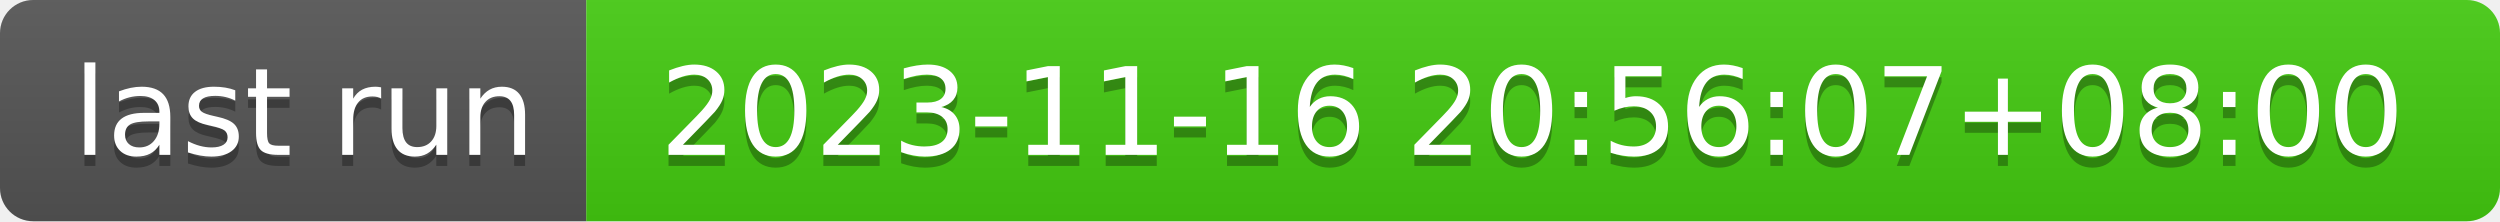
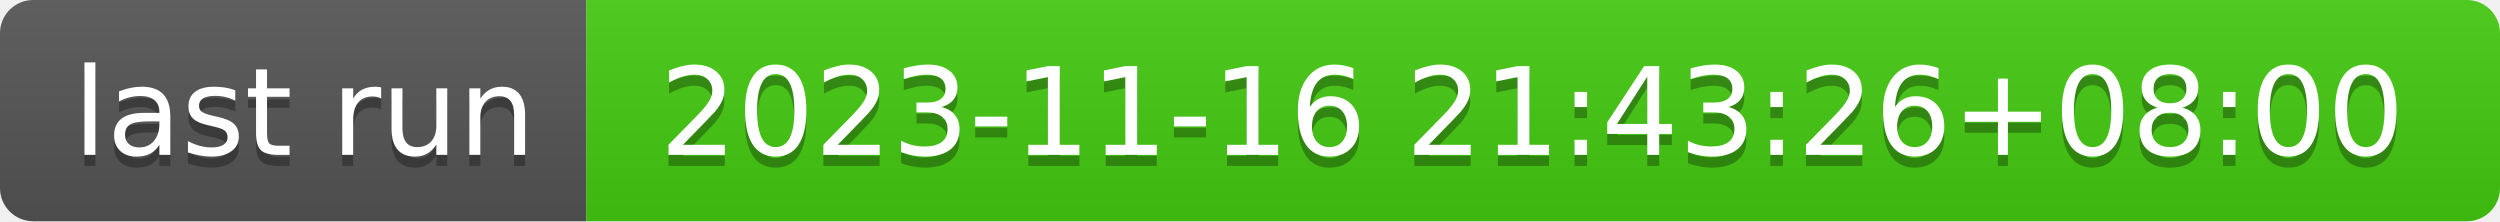
- <svg xmlns="http://www.w3.org/2000/svg" width="226" height="20" role="img" aria-label="last run: 2023-11-16 20:56:07+08:00">
+ <svg xmlns="http://www.w3.org/2000/svg" width="226" height="20" role="img" aria-label="last run: 2023-11-16 21:43:26+08:00">
  <linearGradient id="s" x2="0" y2="100%">
    <stop offset="0" stop-color="#bbb" stop-opacity=".1" />
    <stop offset="1" stop-opacity=".1" />
  </linearGradient>
  <clipPath id="r">
    <rect width="226" height="20" rx="3" fill="#fff" />
  </clipPath>
  <g clip-path="url(#r)">
    <rect width="53" height="20" fill="#555" />
    <rect x="53" width="173" height="20" fill="#4c1" />
    <rect width="226" height="20" fill="url(#s)" />
  </g>
  <g fill="#fff" text-anchor="middle" font-family="Verdana,Geneva,DejaVu Sans,sans-serif" text-rendering="geometricPrecision" font-size="110">
    <text aria-hidden="true" x="275" y="150" fill="#010101" fill-opacity=".3" transform="scale(.1)" textLength="430">last run</text>
    <text x="275" y="140" transform="scale(.1)" fill="#fff" textLength="430">last run</text>
-     <text aria-hidden="true" x="1385" y="150" fill="#010101" fill-opacity=".3" transform="scale(.1)" textLength="1630">2023-11-16 20:56:07+08:00</text>
-     <text x="1385" y="140" transform="scale(.1)" fill="#fff" textLength="1630">2023-11-16 20:56:07+08:00</text>
+     <text aria-hidden="true" x="1385" y="150" fill="#010101" fill-opacity=".3" transform="scale(.1)" textLength="1630">2023-11-16 21:43:26+08:00</text>
+     <text x="1385" y="140" transform="scale(.1)" fill="#fff" textLength="1630">2023-11-16 21:43:26+08:00</text>
  </g>
</svg>
